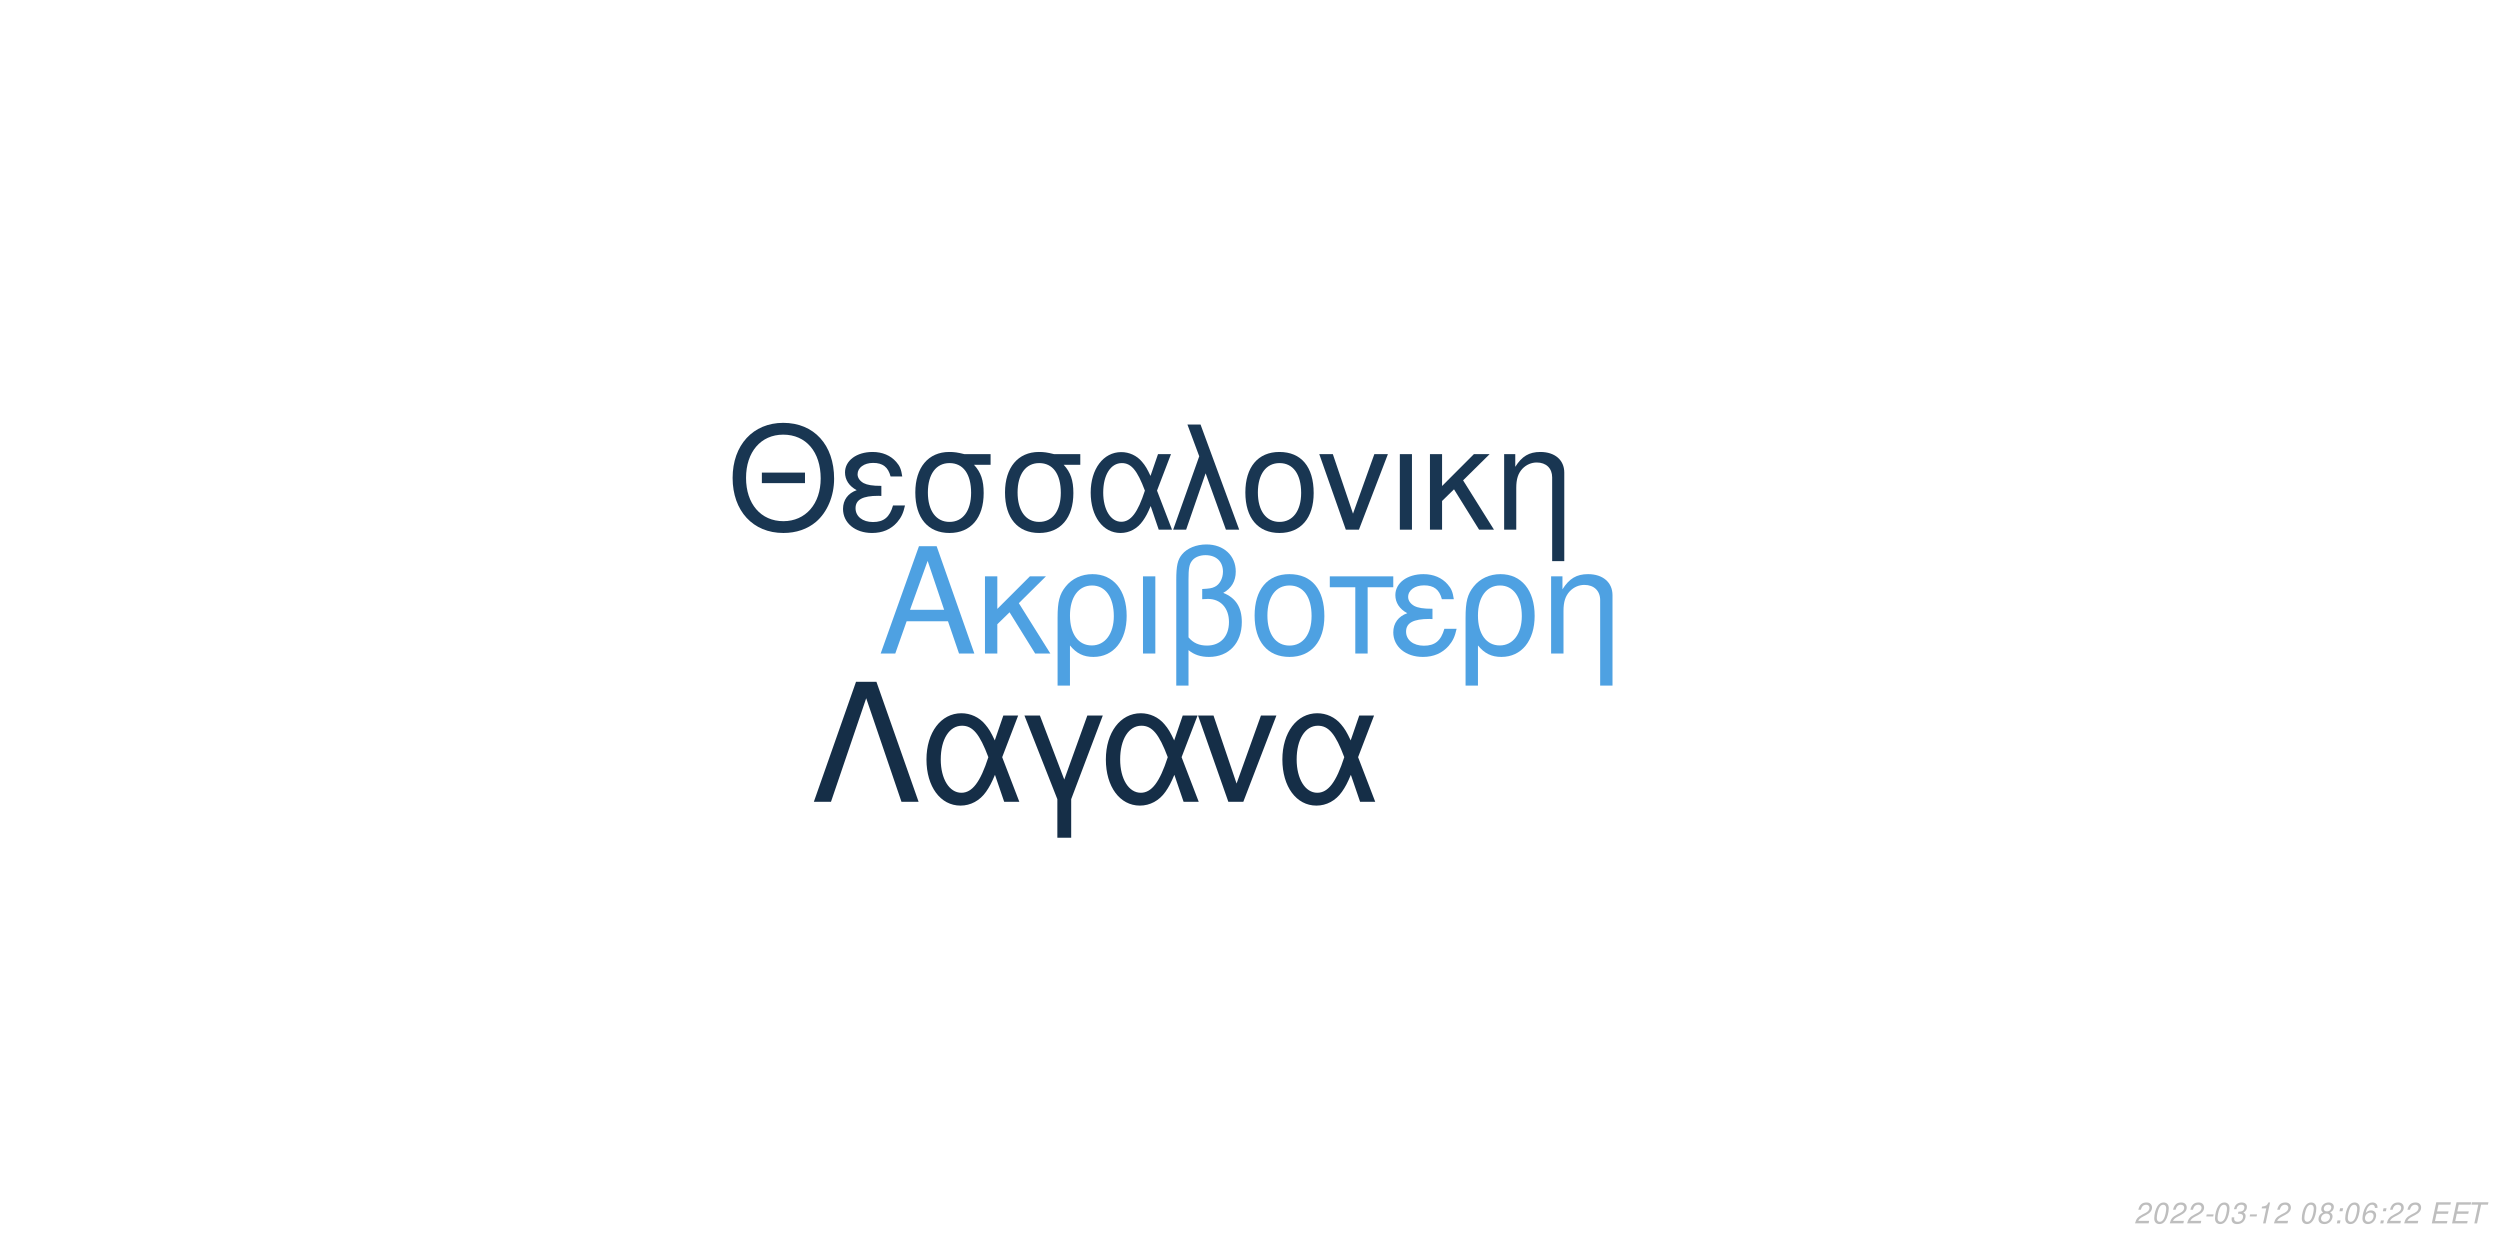
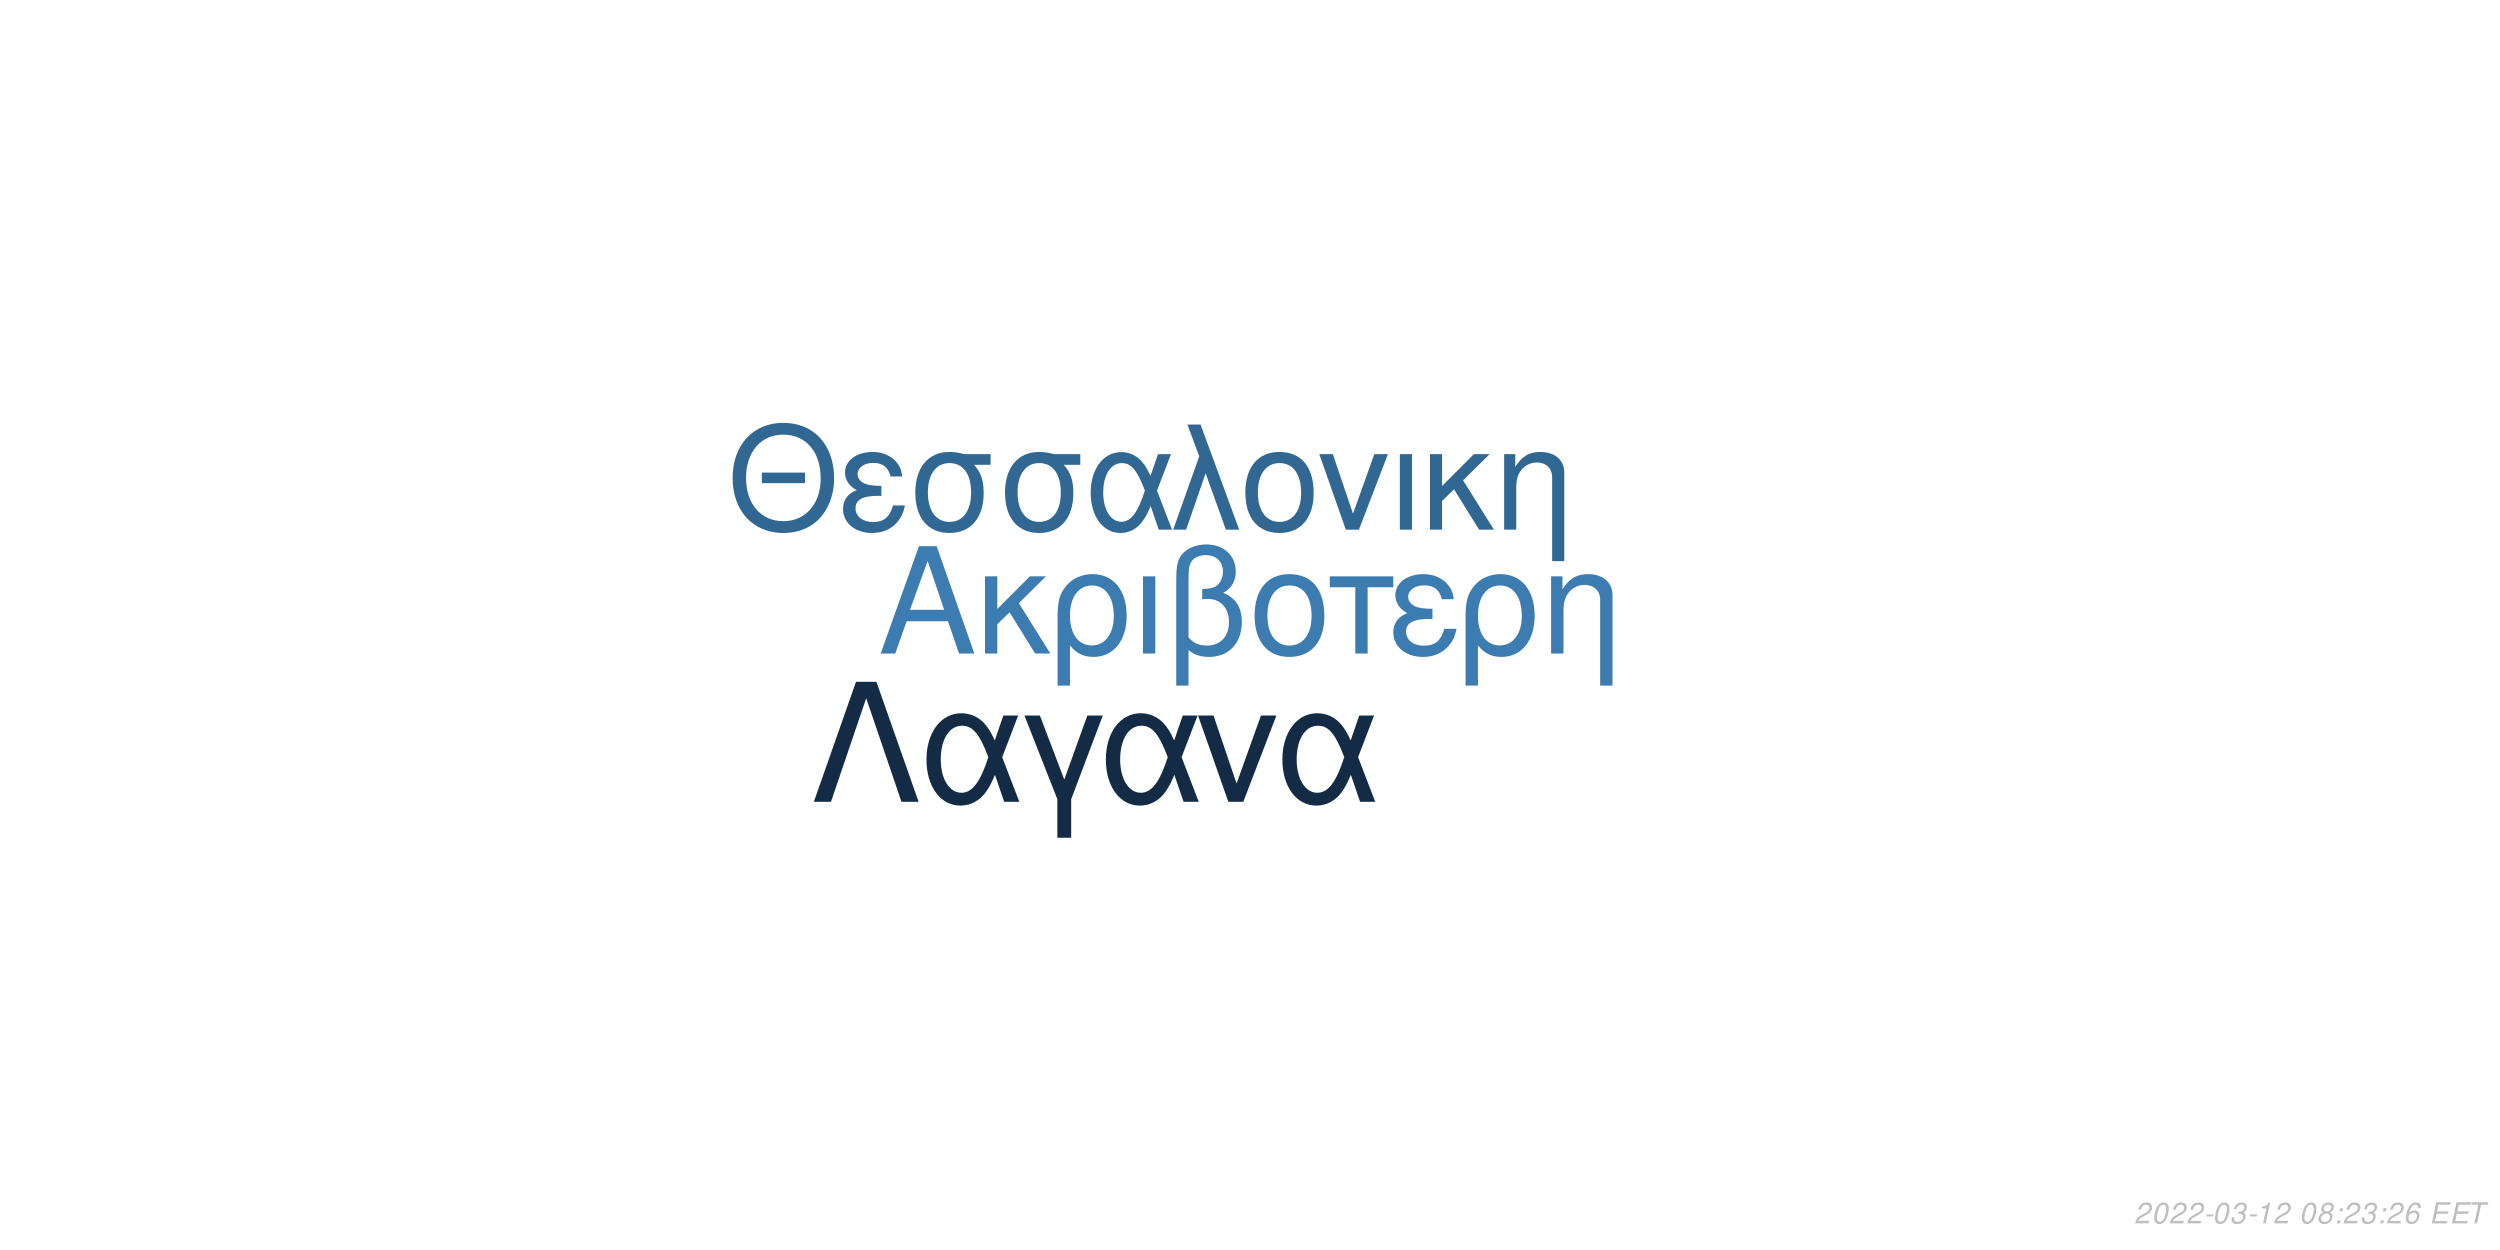
<svg xmlns="http://www.w3.org/2000/svg" xmlns:xlink="http://www.w3.org/1999/xlink" width="864pt" height="432pt" viewBox="0 0 864 432" version="1.1">
  <defs>
    <g>
      <symbol overflow="visible" id="glyph0-0">
        <path style="stroke:none;" d="" />
      </symbol>
      <symbol overflow="visible" id="glyph0-1">
        <path style="stroke:none;" d="M 24.125 -11.141 L 27.938 0 L 33.234 0 L 20.203 -37.094 L 14.094 -37.094 L 0.859 0 L 5.906 0 L 9.828 -11.141 Z M 22.797 -15.109 L 11 -15.109 L 17.094 -32.016 Z M 22.797 -15.109 " />
      </symbol>
      <symbol overflow="visible" id="glyph0-2">
        <path style="stroke:none;" d="M 7.172 -15.422 L 7.172 -26.672 L 2.906 -26.672 L 2.906 0 L 7.172 0 L 7.172 -10.125 L 11.406 -14.25 L 20.25 0 L 25.5 0 L 14.609 -17.406 L 23.969 -26.672 L 18.422 -26.672 Z M 7.172 -15.422 " />
      </symbol>
      <symbol overflow="visible" id="glyph0-3">
        <path style="stroke:none;" d="M 3 11.094 L 7.281 11.094 L 7.281 -2.797 C 9.516 -0.047 11.953 1.172 15.375 1.172 C 22.344 1.172 26.875 -4.422 26.875 -13.031 C 26.875 -21.891 22.297 -27.438 15.062 -27.438 C 11.297 -27.438 7.984 -25.906 5.797 -23.156 C 3.672 -20.516 3 -17.969 3 -12.359 Z M 14.906 -23.516 C 19.547 -23.516 22.438 -19.438 22.438 -12.922 C 22.438 -6.812 19.391 -2.797 14.812 -2.797 C 10.172 -2.797 7.281 -6.766 7.281 -13.125 C 7.281 -19.484 10.234 -23.516 14.906 -23.516 Z M 14.906 -23.516 " />
      </symbol>
      <symbol overflow="visible" id="glyph0-4">
        <path style="stroke:none;" d="M 3.516 0 L 7.781 0 L 7.781 -26.672 L 3.516 -26.672 Z M 3.516 0 " />
      </symbol>
      <symbol overflow="visible" id="glyph0-5">
        <path style="stroke:none;" d="M 4.016 11.094 L 8.25 11.094 L 8.25 -1.172 C 10.172 0.406 12.422 1.172 15.312 1.172 C 22.188 1.172 26.672 -3.609 26.672 -10.891 C 26.672 -15.984 24.578 -19.234 20.25 -20.969 C 23.109 -22.547 24.578 -25.031 24.578 -28.344 C 24.578 -33.844 20.406 -37.703 14.453 -37.703 C 10.938 -37.703 7.734 -36.391 6 -34.25 C 4.484 -32.422 4.016 -30.328 4.016 -25.391 Z M 8.25 -25.656 C 8.25 -29.359 8.5 -30.844 9.469 -32.062 C 10.375 -33.281 12.156 -34 14.094 -34 C 17.812 -34 20.156 -31.812 20.156 -28.297 C 20.156 -25.953 18.984 -23.812 17.297 -23.047 C 16.281 -22.547 15.469 -22.438 12.984 -22.297 L 12.984 -18.781 C 13.734 -18.828 14.344 -18.875 14.969 -18.875 C 19.344 -18.875 22.234 -15.719 22.234 -10.891 C 22.234 -5.906 19.281 -2.75 14.656 -2.75 C 11.953 -2.75 9.922 -3.609 8.25 -5.594 Z M 8.25 -25.656 " />
      </symbol>
      <symbol overflow="visible" id="glyph0-6">
        <path style="stroke:none;" d="M 14.094 -27.438 C 6.562 -27.438 2.094 -22.094 2.094 -13.125 C 2.094 -4.125 6.562 1.172 14.141 1.172 C 21.672 1.172 26.203 -4.172 26.203 -12.922 C 26.203 -22.188 21.828 -27.438 14.094 -27.438 Z M 14.141 -23.516 C 18.938 -23.516 21.781 -19.594 21.781 -12.984 C 21.781 -6.672 18.828 -2.75 14.141 -2.75 C 9.422 -2.75 6.516 -6.672 6.516 -13.125 C 6.516 -19.594 9.422 -23.516 14.141 -23.516 Z M 14.141 -23.516 " />
      </symbol>
      <symbol overflow="visible" id="glyph0-7">
        <path style="stroke:none;" d="M 7.891 0 L 12.156 0 L 12.156 -22.906 L 21.016 -22.906 L 21.016 -26.672 L -0.922 -26.672 L -0.922 -22.906 L 7.891 -22.906 Z M 7.891 0 " />
      </symbol>
      <symbol overflow="visible" id="glyph0-8">
        <path style="stroke:none;" d="M 14.562 -15.469 C 11.344 -15.469 9.562 -15.781 8.297 -16.438 C 6.922 -17.203 6.156 -18.328 6.156 -19.547 C 6.156 -21.891 8.453 -23.562 11.656 -23.562 C 15.062 -23.562 16.953 -22.094 17.812 -18.781 L 21.938 -18.781 C 21.578 -21.266 21.062 -22.5 19.797 -23.922 C 17.812 -26.203 14.906 -27.438 11.453 -27.438 C 5.797 -27.438 1.734 -24.375 1.734 -20.203 C 1.734 -17.609 3.156 -15.375 5.859 -13.938 C 2.797 -12.875 1.016 -10.484 1.016 -7.328 C 1.016 -2.391 5.297 1.172 11.25 1.172 C 14.969 1.172 17.906 -0.109 20.156 -2.641 C 21.578 -4.328 22.297 -5.797 22.906 -8.547 L 18.672 -8.547 C 17.5 -4.422 15.422 -2.703 11.609 -2.703 C 7.938 -2.703 5.438 -4.688 5.438 -7.578 C 5.438 -10.578 7.938 -11.953 13.484 -11.953 C 13.641 -11.953 14.094 -11.953 14.562 -11.906 Z M 14.562 -15.469 " />
      </symbol>
      <symbol overflow="visible" id="glyph0-9">
        <path style="stroke:none;" d="M 3.562 -26.672 L 3.562 0 L 7.844 0 L 7.844 -14.703 C 7.844 -17.906 8.5 -19.891 10.031 -21.531 C 11.406 -22.953 13.188 -23.719 15.062 -23.719 C 18.375 -23.719 20.516 -21.672 20.516 -18.469 L 20.516 11.094 L 24.781 11.094 L 24.781 -20.156 C 24.781 -24.578 21.469 -27.438 16.328 -27.438 C 12.359 -27.438 9.828 -25.906 7.484 -22.188 L 7.484 -26.672 Z M 3.562 -26.672 " />
      </symbol>
      <symbol overflow="visible" id="glyph1-0">
        <path style="stroke:none;" d="" />
      </symbol>
      <symbol overflow="visible" id="glyph1-1">
        <path style="stroke:none;" d="M 26.859 -19.734 L 11.953 -19.734 L 11.953 -16.094 L 26.859 -16.094 Z M 19.328 -36.922 C 8.922 -36.922 1.844 -29.25 1.844 -17.891 C 1.844 -6.484 8.875 1.141 19.391 1.141 C 23.812 1.141 27.703 -0.203 30.641 -2.688 C 34.578 -6.031 36.922 -11.656 36.922 -17.594 C 36.922 -29.297 30 -36.922 19.328 -36.922 Z M 19.328 -32.844 C 27.203 -32.844 32.281 -26.906 32.281 -17.688 C 32.281 -8.922 27.062 -2.938 19.391 -2.938 C 11.609 -2.938 6.484 -8.922 6.484 -17.891 C 6.484 -26.859 11.609 -32.844 19.328 -32.844 Z M 19.328 -32.844 " />
      </symbol>
      <symbol overflow="visible" id="glyph1-2">
        <path style="stroke:none;" d="M 14.25 -15.141 C 11.109 -15.141 9.375 -15.453 8.125 -16.094 C 6.781 -16.844 6.031 -17.938 6.031 -19.141 C 6.031 -21.422 8.266 -23.078 11.406 -23.078 C 14.75 -23.078 16.594 -21.625 17.438 -18.391 L 21.469 -18.391 C 21.125 -20.828 20.625 -22.031 19.391 -23.422 C 17.438 -25.656 14.594 -26.859 11.219 -26.859 C 5.688 -26.859 1.688 -23.875 1.688 -19.781 C 1.688 -17.234 3.094 -15.047 5.734 -13.656 C 2.734 -12.609 1 -10.266 1 -7.172 C 1 -2.344 5.188 1.141 11.016 1.141 C 14.656 1.141 17.547 -0.094 19.734 -2.594 C 21.125 -4.234 21.828 -5.688 22.422 -8.375 L 18.281 -8.375 C 17.141 -4.328 15.094 -2.641 11.359 -2.641 C 7.766 -2.641 5.328 -4.578 5.328 -7.422 C 5.328 -10.359 7.766 -11.703 13.203 -11.703 C 13.359 -11.703 13.797 -11.703 14.25 -11.656 Z M 14.25 -15.141 " />
      </symbol>
      <symbol overflow="visible" id="glyph1-3">
        <path style="stroke:none;" d="M 29 -26.109 L 19.938 -26.109 C 17.594 -26.703 16.438 -26.859 14.703 -26.859 C 7.469 -26.859 2.984 -21.469 2.984 -12.859 C 2.984 -4.031 7.375 1.141 14.797 1.141 C 22.172 1.141 26.609 -4.078 26.609 -12.656 C 26.609 -17.047 25.656 -19.828 23.266 -22.422 L 29 -22.422 Z M 14.797 -23.016 C 19.531 -23.016 22.266 -19.234 22.266 -12.75 C 22.266 -6.531 19.438 -2.688 14.797 -2.688 C 10.172 -2.688 7.328 -6.531 7.328 -12.859 C 7.328 -19.188 10.172 -23.016 14.797 -23.016 Z M 14.797 -23.016 " />
      </symbol>
      <symbol overflow="visible" id="glyph1-4">
        <path style="stroke:none;" d="M 29.344 -26.109 L 24.859 -26.109 L 22.266 -18.578 C 21.125 -21.031 20.484 -22.125 19.328 -23.469 C 17.547 -25.609 14.906 -26.812 12.156 -26.812 C 5.984 -26.812 1.594 -20.984 1.594 -12.812 C 1.594 -4.578 5.828 1.141 11.906 1.141 C 14.953 1.141 17.734 -0.344 19.625 -3.047 C 20.672 -4.531 21.281 -5.688 22.328 -8.172 L 25.109 0 L 29.703 0 L 24.516 -13.5 Z M 20.328 -13.5 C 17.891 -5.922 15.453 -2.734 12.156 -2.734 C 8.516 -2.734 5.922 -6.922 5.922 -12.812 C 5.922 -18.938 8.516 -23.016 12.359 -23.016 C 15.594 -23.016 17.688 -20.531 20.328 -13.5 Z M 20.328 -13.5 " />
      </symbol>
      <symbol overflow="visible" id="glyph1-5">
        <path style="stroke:none;" d="M 1.094 0 L 5.578 0 L 12.312 -19.484 L 19.328 0 L 23.922 0 L 10.562 -36.328 L 6.031 -36.328 L 10.109 -25.359 Z M 1.094 0 " />
      </symbol>
      <symbol overflow="visible" id="glyph1-6">
        <path style="stroke:none;" d="M 13.797 -26.859 C 6.422 -26.859 2.047 -21.625 2.047 -12.859 C 2.047 -4.031 6.422 1.141 13.859 1.141 C 21.234 1.141 25.656 -4.078 25.656 -12.656 C 25.656 -21.719 21.375 -26.859 13.797 -26.859 Z M 13.859 -23.016 C 18.531 -23.016 21.328 -19.188 21.328 -12.703 C 21.328 -6.531 18.438 -2.688 13.859 -2.688 C 9.219 -2.688 6.375 -6.531 6.375 -12.859 C 6.375 -19.188 9.219 -23.016 13.859 -23.016 Z M 13.859 -23.016 " />
      </symbol>
      <symbol overflow="visible" id="glyph1-7">
        <path style="stroke:none;" d="M 14.297 0 L 24.312 -26.109 L 19.625 -26.109 L 12.25 -5.531 L 5.281 -26.109 L 0.594 -26.109 L 9.766 0 Z M 14.297 0 " />
      </symbol>
      <symbol overflow="visible" id="glyph1-8">
        <path style="stroke:none;" d="M 3.438 0 L 7.625 0 L 7.625 -26.109 L 3.438 -26.109 Z M 3.438 0 " />
      </symbol>
      <symbol overflow="visible" id="glyph1-9">
        <path style="stroke:none;" d="M 7.031 -15.094 L 7.031 -26.109 L 2.844 -26.109 L 2.844 0 L 7.031 0 L 7.031 -9.922 L 11.156 -13.953 L 19.828 0 L 24.969 0 L 14.297 -17.047 L 23.469 -26.109 L 18.031 -26.109 Z M 7.031 -15.094 " />
      </symbol>
      <symbol overflow="visible" id="glyph1-10">
        <path style="stroke:none;" d="M 3.484 -26.109 L 3.484 0 L 7.672 0 L 7.672 -14.406 C 7.672 -17.547 8.328 -19.484 9.812 -21.078 C 11.156 -22.469 12.906 -23.219 14.75 -23.219 C 17.984 -23.219 20.078 -21.234 20.078 -18.094 L 20.078 10.859 L 24.266 10.859 L 24.266 -19.734 C 24.266 -24.062 21.031 -26.859 16 -26.859 C 12.109 -26.859 9.609 -25.359 7.328 -21.719 L 7.328 -26.109 Z M 3.484 -26.109 " />
      </symbol>
      <symbol overflow="visible" id="glyph2-0">
        <path style="stroke:none;" d="" />
      </symbol>
      <symbol overflow="visible" id="glyph2-1">
        <path style="stroke:none;" d="M 22.531 -41.484 L 15.484 -41.484 L 0.906 0 L 6.828 0 L 19 -35.797 L 31.188 0 L 37.109 0 Z M 22.531 -41.484 " />
      </symbol>
      <symbol overflow="visible" id="glyph2-2">
        <path style="stroke:none;" d="M 33.516 -29.812 L 28.391 -29.812 L 25.438 -21.219 C 24.125 -24.016 23.391 -25.266 22.078 -26.797 C 20.031 -29.25 17.016 -30.609 13.891 -30.609 C 6.828 -30.609 1.828 -23.953 1.828 -14.625 C 1.828 -5.234 6.656 1.312 13.594 1.312 C 17.078 1.312 20.266 -0.391 22.422 -3.469 C 23.609 -5.172 24.297 -6.484 25.5 -9.328 L 28.688 0 L 33.922 0 L 28 -15.422 Z M 23.219 -15.422 C 20.422 -6.766 17.641 -3.125 13.891 -3.125 C 9.734 -3.125 6.766 -7.906 6.766 -14.625 C 6.766 -21.625 9.734 -26.297 14.109 -26.297 C 17.812 -26.297 20.203 -23.453 23.219 -15.422 Z M 23.219 -15.422 " />
      </symbol>
      <symbol overflow="visible" id="glyph2-3">
        <path style="stroke:none;" d="M 12.062 12.406 L 16.844 12.406 L 16.844 -0.906 L 27.766 -29.812 L 22.422 -29.812 L 14.453 -7.688 L 6.031 -29.812 L 0.688 -29.812 L 12.062 -0.906 Z M 12.062 12.406 " />
      </symbol>
      <symbol overflow="visible" id="glyph2-4">
        <path style="stroke:none;" d="M 16.328 0 L 27.766 -29.812 L 22.422 -29.812 L 14 -6.312 L 6.031 -29.812 L 0.688 -29.812 L 11.156 0 Z M 16.328 0 " />
      </symbol>
      <symbol overflow="visible" id="glyph3-0">
        <path style="stroke:none;" d="" />
      </symbol>
      <symbol overflow="visible" id="glyph3-1">
        <path style="stroke:none;" d="M 5.234 -0.875 L 1.469 -0.875 C 1.641 -1.375 2.203 -1.891 3.109 -2.344 L 4.234 -2.938 C 5.562 -3.625 6.219 -4.469 6.219 -5.484 C 6.219 -5.938 6.062 -6.359 5.797 -6.656 C 5.469 -7.047 4.984 -7.234 4.312 -7.234 C 2.766 -7.234 1.891 -6.453 1.484 -4.734 L 2.375 -4.734 C 2.484 -5.188 2.609 -5.484 2.797 -5.75 C 3.094 -6.203 3.609 -6.453 4.188 -6.453 C 4.891 -6.453 5.344 -6.031 5.344 -5.375 C 5.344 -4.703 4.859 -4.094 4.016 -3.656 L 2.984 -3.125 C 1.234 -2.188 0.797 -1.656 0.344 -0.016 L 5.047 -0.016 Z M 5.234 -0.875 " />
      </symbol>
      <symbol overflow="visible" id="glyph3-2">
        <path style="stroke:none;" d="M 4.203 -7.234 C 3.375 -7.234 2.688 -6.812 2.125 -5.984 C 1.484 -5.047 0.984 -3.188 0.984 -1.734 C 0.984 -1.109 1.172 -0.562 1.484 -0.266 C 1.797 0.047 2.281 0.234 2.766 0.234 C 3.625 0.234 4.281 -0.156 4.859 -1.016 C 5.516 -1.953 6 -3.797 6 -5.266 C 6 -6.5 5.328 -7.234 4.203 -7.234 Z M 4.094 -6.453 C 4.734 -6.453 5.125 -5.984 5.125 -5.156 C 5.125 -4.203 4.781 -2.625 4.406 -1.812 C 3.984 -0.938 3.516 -0.547 2.875 -0.547 C 2.25 -0.547 1.875 -1.031 1.875 -1.828 C 1.875 -2.797 2.203 -4.344 2.594 -5.203 C 2.984 -6.047 3.453 -6.453 4.094 -6.453 Z M 4.094 -6.453 " />
      </symbol>
      <symbol overflow="visible" id="glyph3-3">
        <path style="stroke:none;" d="M 3.516 -3.125 L 1.125 -3.125 L 0.969 -2.406 L 3.359 -2.406 Z M 3.516 -3.125 " />
      </symbol>
      <symbol overflow="visible" id="glyph3-4">
        <path style="stroke:none;" d="M 2.922 -3.312 C 3.125 -3.344 3.234 -3.344 3.375 -3.344 C 4.203 -3.344 4.688 -3 4.688 -2.406 C 4.688 -1.312 3.906 -0.547 2.781 -0.547 C 2.047 -0.547 1.594 -0.938 1.594 -1.562 C 1.594 -1.719 1.609 -1.844 1.656 -2.094 L 0.766 -2.094 C 0.734 -1.797 0.719 -1.641 0.719 -1.469 C 0.719 -0.375 1.406 0.234 2.641 0.234 C 3.547 0.234 4.297 -0.078 4.812 -0.656 C 5.266 -1.156 5.562 -1.875 5.562 -2.547 C 5.562 -3.125 5.344 -3.453 4.797 -3.734 C 5.641 -4.234 6.016 -4.844 6.016 -5.734 C 6.016 -6.656 5.312 -7.234 4.203 -7.234 C 3.375 -7.234 2.672 -6.938 2.188 -6.375 C 1.891 -6.031 1.703 -5.641 1.516 -4.906 L 2.391 -4.906 C 2.5 -5.359 2.594 -5.594 2.734 -5.812 C 3.047 -6.234 3.516 -6.453 4.078 -6.453 C 4.734 -6.453 5.141 -6.125 5.141 -5.578 C 5.141 -5.188 5.016 -4.797 4.797 -4.547 C 4.516 -4.234 4 -4.062 3.266 -4.062 L 3.078 -4.062 Z M 2.922 -3.312 " />
      </symbol>
      <symbol overflow="visible" id="glyph3-5">
        <path style="stroke:none;" d="M 3.703 -5.188 L 2.594 0 L 3.469 0 L 5.016 -7.234 L 4.438 -7.234 C 3.906 -6.156 3.688 -6.016 2.234 -5.812 L 2.109 -5.188 Z M 3.703 -5.188 " />
      </symbol>
      <symbol overflow="visible" id="glyph3-6">
        <path style="stroke:none;" d="" />
      </symbol>
      <symbol overflow="visible" id="glyph3-7">
        <path style="stroke:none;" d="M 4.766 -3.797 C 5.078 -3.969 5.234 -4.078 5.438 -4.234 C 5.812 -4.594 6.062 -5.172 6.062 -5.734 C 6.062 -6.625 5.344 -7.234 4.266 -7.234 C 2.812 -7.234 1.703 -6.219 1.703 -4.875 C 1.703 -4.406 1.875 -4.125 2.359 -3.812 C 1.297 -3.312 0.75 -2.516 0.75 -1.469 C 0.75 -0.438 1.547 0.234 2.812 0.234 C 3.656 0.234 4.359 -0.094 4.938 -0.734 C 5.359 -1.234 5.609 -1.859 5.609 -2.438 C 5.609 -3.047 5.312 -3.516 4.766 -3.797 Z M 4.109 -6.453 C 4.797 -6.453 5.188 -6.125 5.188 -5.578 C 5.188 -5.266 5.062 -4.922 4.859 -4.672 C 4.562 -4.312 4.188 -4.156 3.656 -4.156 C 2.984 -4.156 2.594 -4.453 2.594 -4.984 C 2.594 -5.859 3.203 -6.453 4.109 -6.453 Z M 3.453 -3.406 C 4.234 -3.406 4.734 -2.984 4.734 -2.312 C 4.734 -1.312 3.922 -0.547 2.875 -0.547 C 2.125 -0.547 1.625 -0.969 1.625 -1.625 C 1.625 -2.609 2.438 -3.406 3.453 -3.406 Z M 3.453 -3.406 " />
      </symbol>
      <symbol overflow="visible" id="glyph3-8">
        <path style="stroke:none;" d="M 2.359 -1.031 L 1.312 -1.031 L 1.094 0 L 2.141 0 Z M 3.266 -5.234 L 2.219 -5.234 L 2 -4.203 L 3.047 -4.203 Z M 3.266 -5.234 " />
      </symbol>
      <symbol overflow="visible" id="glyph3-9">
        <path style="stroke:none;" d="M 6.125 -5.344 L 6.141 -5.625 C 6.141 -6.609 5.453 -7.234 4.391 -7.234 C 3.438 -7.234 2.641 -6.719 2.016 -5.703 C 1.422 -4.781 0.938 -2.953 0.938 -1.688 C 0.938 -0.516 1.688 0.234 2.859 0.234 C 3.703 0.234 4.438 -0.156 5 -0.875 C 5.406 -1.422 5.672 -2.156 5.672 -2.766 C 5.672 -3.812 4.969 -4.5 3.906 -4.5 C 3.234 -4.5 2.672 -4.234 2.094 -3.625 C 2.406 -5.375 3.234 -6.453 4.25 -6.453 C 4.703 -6.453 5.062 -6.234 5.172 -5.844 C 5.203 -5.719 5.234 -5.578 5.25 -5.344 Z M 3.656 -3.734 C 4.344 -3.734 4.797 -3.281 4.797 -2.625 C 4.797 -1.469 3.984 -0.547 2.984 -0.547 C 2.297 -0.547 1.812 -1.047 1.812 -1.766 C 1.812 -2.859 2.625 -3.734 3.656 -3.734 Z M 3.656 -3.734 " />
      </symbol>
      <symbol overflow="visible" id="glyph3-10">
        <path style="stroke:none;" d="M 2.547 -3.312 L 6.5 -3.312 L 6.688 -4.141 L 2.719 -4.141 L 3.219 -6.469 L 7.344 -6.469 L 7.516 -7.297 L 2.453 -7.297 L 0.906 0 L 6.125 0 L 6.297 -0.812 L 2.016 -0.812 Z M 2.547 -3.312 " />
      </symbol>
      <symbol overflow="visible" id="glyph3-11">
        <path style="stroke:none;" d="M 4.938 -6.469 L 7.312 -6.469 L 7.484 -7.297 L 1.75 -7.297 L 1.578 -6.469 L 3.984 -6.469 L 2.609 0 L 3.547 0 Z M 4.938 -6.469 " />
      </symbol>
    </g>
  </defs>
  <g id="surface1">
    <rect x="0" y="0" width="864" height="432" style="fill:rgb(100%,100%,100%);fill-opacity:1;stroke:none;" />
-     <g style="fill:rgb(30.588%,63.137%,88.627%);fill-opacity:1;">
+     <g style="fill:rgb(23.529%,48.627%,69.02%);fill-opacity:1;">
      <use xlink:href="#glyph0-1" x="303.5" y="225.861" />
      <use xlink:href="#glyph0-2" x="337.5" y="225.861" />
      <use xlink:href="#glyph0-3" x="362.5" y="225.861" />
      <use xlink:href="#glyph0-4" x="391.5" y="225.861" />
      <use xlink:href="#glyph0-5" x="402.5" y="225.861" />
      <use xlink:href="#glyph0-6" x="431.5" y="225.861" />
      <use xlink:href="#glyph0-7" x="460.5" y="225.861" />
      <use xlink:href="#glyph0-8" x="480.5" y="225.861" />
      <use xlink:href="#glyph0-3" x="503.5" y="225.861" />
      <use xlink:href="#glyph0-9" x="532.5" y="225.861" />
    </g>
-     <g style="fill:rgb(9.804%,21.176%,32.157%);fill-opacity:1;">
+     <g style="fill:rgb(19.216%,40.392%,57.647%);fill-opacity:1;">
      <use xlink:href="#glyph1-1" x="251.348" y="183.058" />
      <use xlink:href="#glyph1-2" x="290.348" y="183.058" />
      <use xlink:href="#glyph1-3" x="313.348" y="183.058" />
      <use xlink:href="#glyph1-3" x="344.348" y="183.058" />
      <use xlink:href="#glyph1-4" x="375.348" y="183.058" />
      <use xlink:href="#glyph1-5" x="404.348" y="183.058" />
      <use xlink:href="#glyph1-6" x="428.348" y="183.058" />
      <use xlink:href="#glyph1-7" x="455.348" y="183.058" />
      <use xlink:href="#glyph1-8" x="480.348" y="183.058" />
      <use xlink:href="#glyph1-9" x="491.348" y="183.058" />
      <use xlink:href="#glyph1-10" x="516.348" y="183.058" />
    </g>
-     <g style="fill:rgb(8.235%,18.039%,27.843%);fill-opacity:1;">
+     <g style="fill:rgb(7.451%,16.863%,26.667%);fill-opacity:1;">
      <use xlink:href="#glyph2-1" x="280.359" y="277.105" />
      <use xlink:href="#glyph2-2" x="318.359" y="277.105" />
      <use xlink:href="#glyph2-3" x="353.359" y="277.105" />
      <use xlink:href="#glyph2-2" x="380.359" y="277.105" />
      <use xlink:href="#glyph2-4" x="413.359" y="277.105" />
      <use xlink:href="#glyph2-2" x="441.359" y="277.105" />
    </g>
    <g style="fill:rgb(74.51%,74.51%,74.51%);fill-opacity:1;">
      <use xlink:href="#glyph3-1" x="737.52" y="422.81" />
      <use xlink:href="#glyph3-2" x="743.52" y="422.81" />
      <use xlink:href="#glyph3-1" x="749.52" y="422.81" />
      <use xlink:href="#glyph3-1" x="755.52" y="422.81" />
      <use xlink:href="#glyph3-3" x="761.52" y="422.81" />
      <use xlink:href="#glyph3-2" x="764.52" y="422.81" />
      <use xlink:href="#glyph3-4" x="770.52" y="422.81" />
      <use xlink:href="#glyph3-3" x="776.52" y="422.81" />
      <use xlink:href="#glyph3-5" x="779.52" y="422.81" />
      <use xlink:href="#glyph3-1" x="785.52" y="422.81" />
      <use xlink:href="#glyph3-6" x="791.52" y="422.81" />
      <use xlink:href="#glyph3-2" x="794.52" y="422.81" />
      <use xlink:href="#glyph3-7" x="800.52" y="422.81" />
      <use xlink:href="#glyph3-8" x="806.52" y="422.81" />
-       <use xlink:href="#glyph3-2" x="809.52" y="422.81" />
-       <use xlink:href="#glyph3-9" x="815.52" y="422.81" />
+       <use xlink:href="#glyph3-1" x="809.52" y="422.81" />
+       <use xlink:href="#glyph3-4" x="815.52" y="422.81" />
      <use xlink:href="#glyph3-8" x="821.52" y="422.81" />
      <use xlink:href="#glyph3-1" x="824.52" y="422.81" />
-       <use xlink:href="#glyph3-1" x="830.52" y="422.81" />
+       <use xlink:href="#glyph3-9" x="830.52" y="422.81" />
      <use xlink:href="#glyph3-6" x="836.52" y="422.81" />
      <use xlink:href="#glyph3-10" x="839.52" y="422.81" />
      <use xlink:href="#glyph3-10" x="846.52" y="422.81" />
      <use xlink:href="#glyph3-11" x="852.52" y="422.81" />
    </g>
  </g>
</svg>
